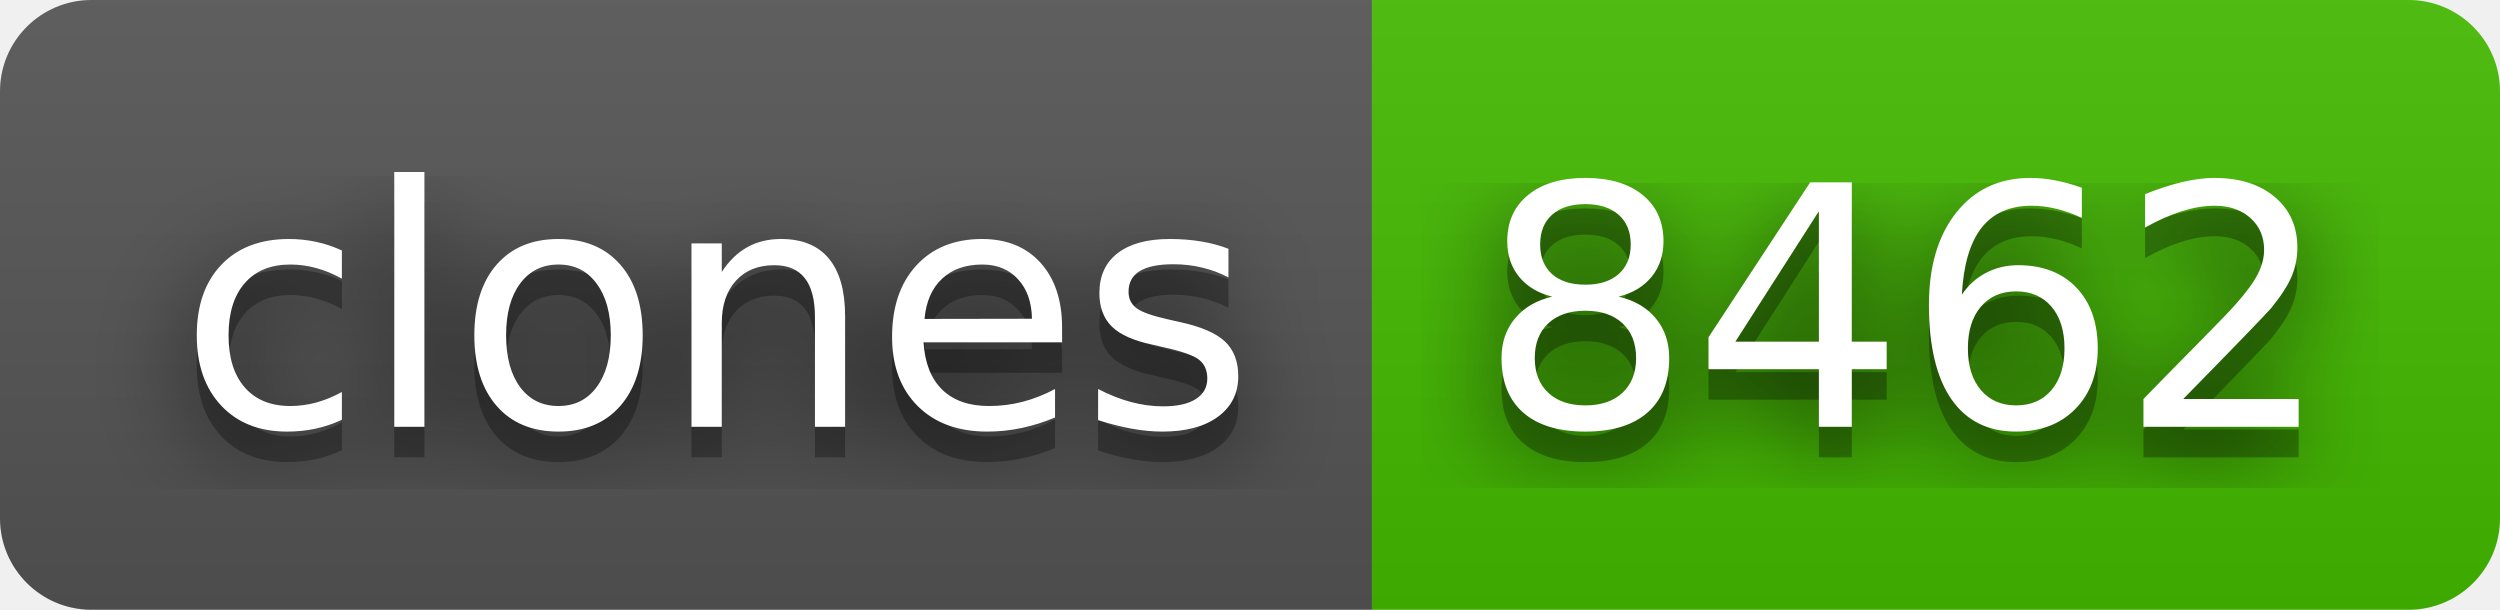
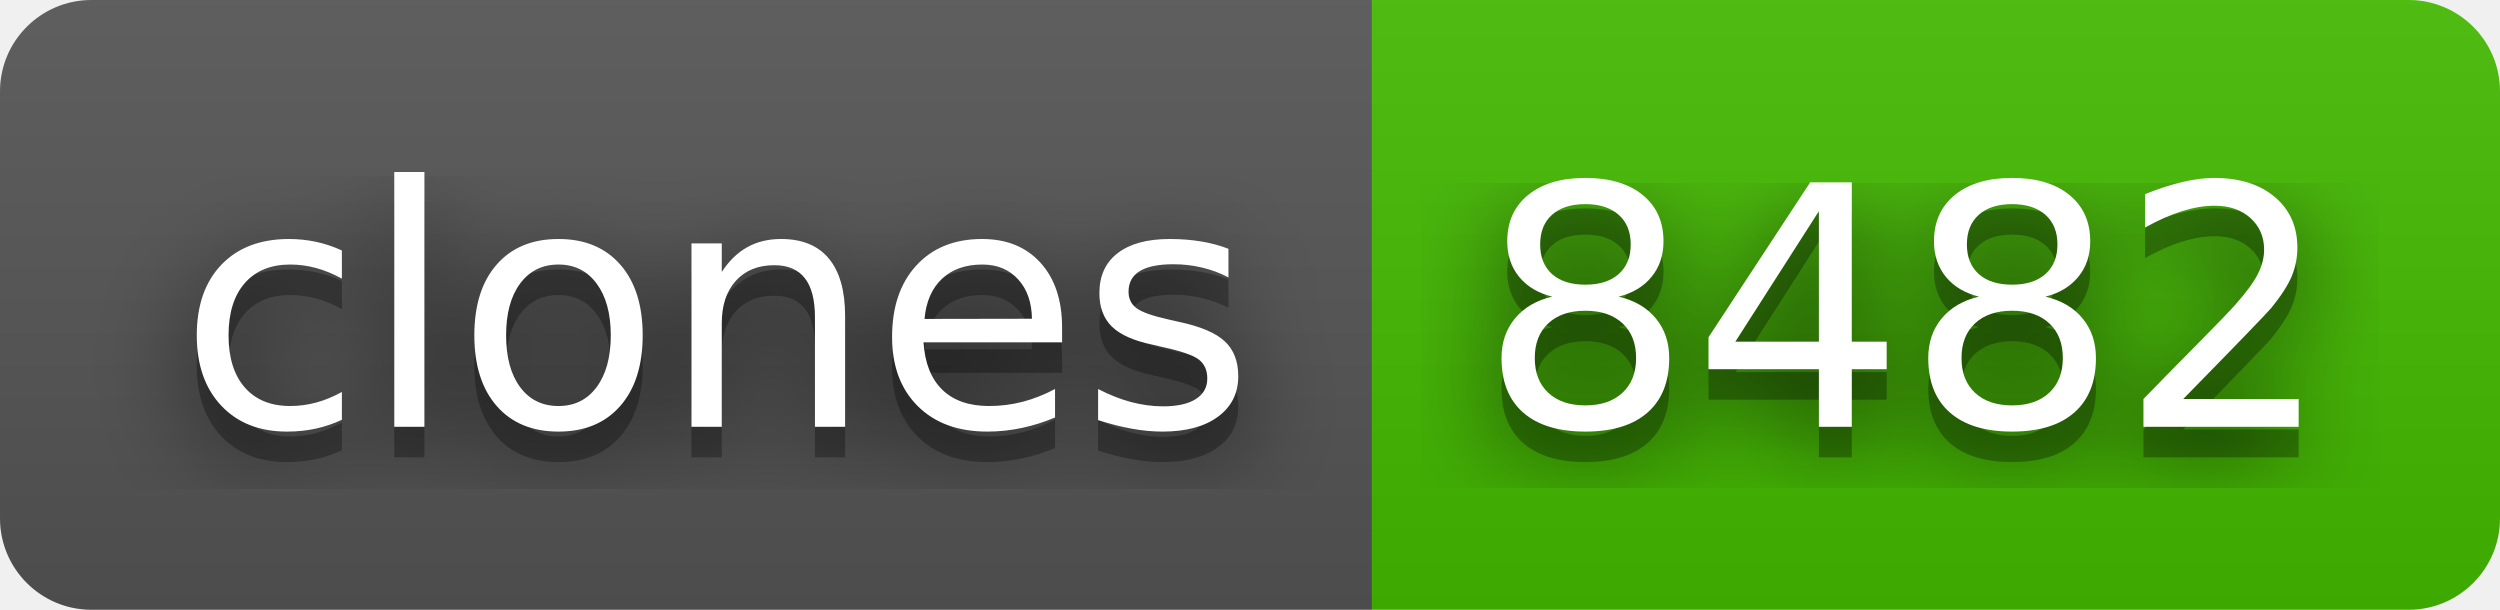
- <svg xmlns="http://www.w3.org/2000/svg" width="82" height="20" role="img" aria-label="clones: 8462">
+ <svg xmlns="http://www.w3.org/2000/svg" width="82" height="20" role="img" aria-label="clones: 8482">
  <filter id="blur">
    <feGaussianBlur stdDeviation="16" />
  </filter>
  <linearGradient id="s" x2="0" y2="100%">
    <stop offset="0" stop-color="#bbb" stop-opacity=".1" />
    <stop offset="1" stop-opacity=".1" />
  </linearGradient>
  <clipPath id="r">
    <rect width="82" height="20" rx="3" />
  </clipPath>
  <g clip-path="url(#r)">
    <rect width="45" height="20" fill="#555" />
    <rect x="45" width="37" height="20" fill="#4b0" />
    <rect width="82" height="20" fill="url(#s)" />
  </g>
  <g fill="#fff" text-anchor="middle" font-family="Verdana,Geneva,DejaVu Sans,sans-serif" text-rendering="geometricPrecision" font-size="110">
    <g transform="scale(.1)">
      <g aria-hidden="true" fill="#010101">
        <text x="235" y="150" fill-opacity=".8" filter="url(#blur)" textLength="350">clones</text>
        <text x="235" y="150" fill-opacity=".3" textLength="350">clones</text>
      </g>
      <text x="235" y="140" textLength="350">clones</text>
    </g>
    <g transform="scale(.1)">
      <g aria-hidden="true" fill="#010101">
-         <text x="625" y="150" fill-opacity=".8" filter="url(#blur)" textLength="270">8462</text>
-         <text x="625" y="150" fill-opacity=".3" textLength="270">8462</text>
+         <text x="625" y="150" fill-opacity=".8" filter="url(#blur)" textLength="270">8482</text>
+         <text x="625" y="150" fill-opacity=".3" textLength="270">8482</text>
      </g>
-       <text x="625" y="140" textLength="270">8462</text>
+       <text x="625" y="140" textLength="270">8482</text>
    </g>
  </g>
</svg>
